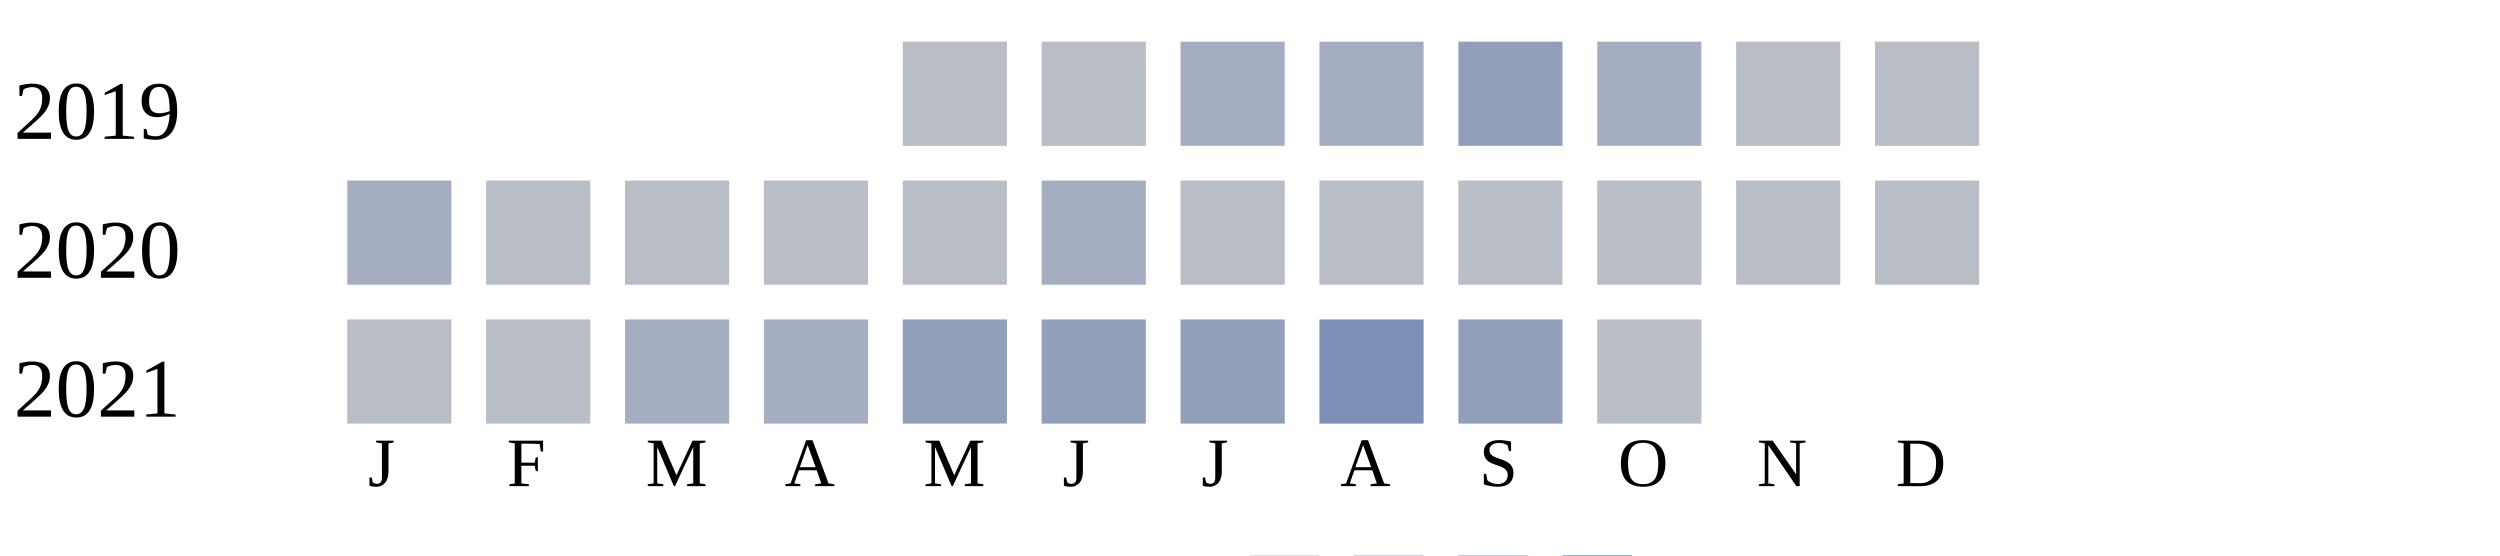
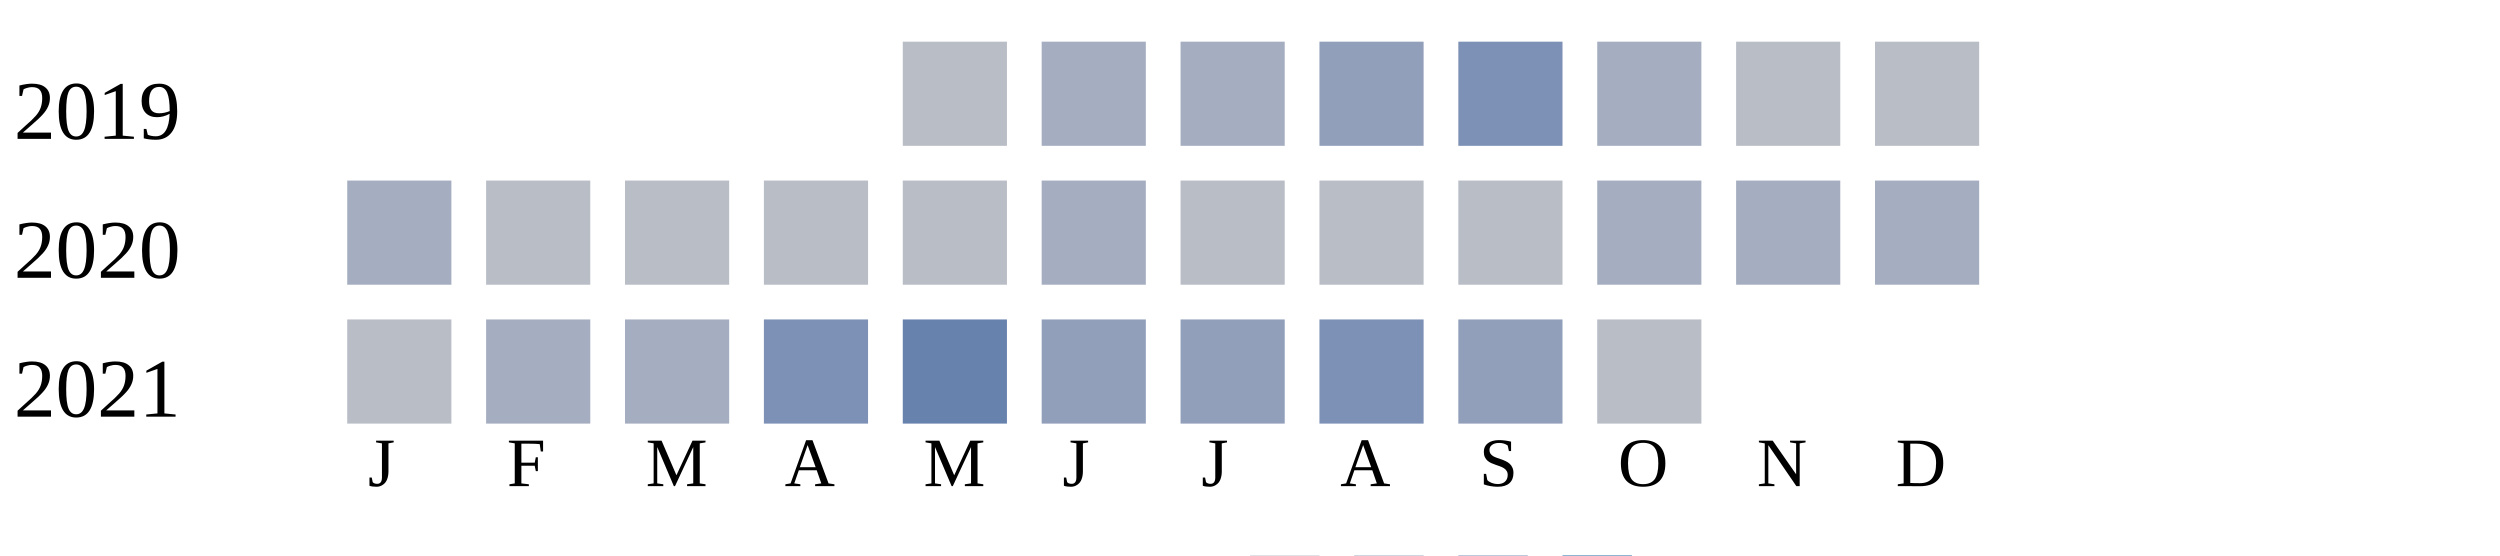
<svg xmlns="http://www.w3.org/2000/svg" width="360" height="80">
  <g transform="translate(0 0)">
    <text x="2" y="20">2019</text>
    <rect x="130" y="6" width="15" height="15" fill="#b9bdc6" />
-     <rect x="150" y="6" width="15" height="15" fill="#b9bdc6" />
+     <rect x="150" y="6" width="15" height="15" fill="#a5aec0" />
    <rect x="170" y="6" width="15" height="15" fill="#a5aec0" />
-     <rect x="190" y="6" width="15" height="15" fill="#a5aec0" />
-     <rect x="210" y="6" width="15" height="15" fill="#919fba" />
+     <rect x="190" y="6" width="15" height="15" fill="#919fba" />
+     <rect x="210" y="6" width="15" height="15" fill="#7d90b5" />
    <rect x="230" y="6" width="15" height="15" fill="#a5aec0" />
    <rect x="250" y="6" width="15" height="15" fill="#b9bdc6" />
    <rect x="270" y="6" width="15" height="15" fill="#b9bdc6" />
  </g>
  <g transform="translate(0 20)">
    <text x="2" y="20">2020</text>
    <rect x="50" y="6" width="15" height="15" fill="#a5aec0" />
    <rect x="70" y="6" width="15" height="15" fill="#b9bdc6" />
    <rect x="90" y="6" width="15" height="15" fill="#b9bdc6" />
    <rect x="110" y="6" width="15" height="15" fill="#b9bdc6" />
    <rect x="130" y="6" width="15" height="15" fill="#b9bdc6" />
    <rect x="150" y="6" width="15" height="15" fill="#a5aec0" />
    <rect x="170" y="6" width="15" height="15" fill="#b9bdc6" />
    <rect x="190" y="6" width="15" height="15" fill="#b9bdc6" />
    <rect x="210" y="6" width="15" height="15" fill="#b9bdc6" />
-     <rect x="230" y="6" width="15" height="15" fill="#b9bdc6" />
-     <rect x="250" y="6" width="15" height="15" fill="#b9bdc6" />
-     <rect x="270" y="6" width="15" height="15" fill="#b9bdc6" />
+     <rect x="230" y="6" width="15" height="15" fill="#a5aec0" />
+     <rect x="250" y="6" width="15" height="15" fill="#a5aec0" />
+     <rect x="270" y="6" width="15" height="15" fill="#a5aec0" />
  </g>
  <g transform="translate(0 40)">
    <text x="2" y="20">2021</text>
    <rect x="50" y="6" width="15" height="15" fill="#b9bdc6" />
-     <rect x="70" y="6" width="15" height="15" fill="#b9bdc6" />
+     <rect x="70" y="6" width="15" height="15" fill="#a5aec0" />
    <rect x="90" y="6" width="15" height="15" fill="#a5aec0" />
-     <rect x="110" y="6" width="15" height="15" fill="#a5aec0" />
-     <rect x="130" y="6" width="15" height="15" fill="#919fba" />
+     <rect x="110" y="6" width="15" height="15" fill="#7d90b5" />
+     <rect x="130" y="6" width="15" height="15" fill="#6882ae" />
    <rect x="150" y="6" width="15" height="15" fill="#919fba" />
    <rect x="170" y="6" width="15" height="15" fill="#919fba" />
    <rect x="190" y="6" width="15" height="15" fill="#7d90b5" />
    <rect x="210" y="6" width="15" height="15" fill="#919fba" />
    <rect x="230" y="6" width="15" height="15" fill="#b9bdc6" />
  </g>
  <text style="font-size: 10px; text-align: center" x="53" y="70">J</text>
  <text style="font-size: 10px; text-align: center" x="73" y="70">F</text>
  <text style="font-size: 10px; text-align: center" x="93" y="70">M</text>
  <text style="font-size: 10px; text-align: center" x="113" y="70">A</text>
  <text style="font-size: 10px; text-align: center" x="133" y="70">M</text>
  <text style="font-size: 10px; text-align: center" x="153" y="70">J</text>
  <text style="font-size: 10px; text-align: center" x="173" y="70">J</text>
  <text style="font-size: 10px; text-align: center" x="193" y="70">A</text>
  <text style="font-size: 10px; text-align: center" x="213" y="70">S</text>
  <text style="font-size: 10px; text-align: center" x="233" y="70">O</text>
  <text style="font-size: 10px; text-align: center" x="253" y="70">N</text>
  <text style="font-size: 10px; text-align: center" x="273" y="70">D</text>
  <text style="font-size: 10px;" x="155" y="89">Less</text>
  <rect fill="#b9bdc6" width="10" height="10" x="180" y="80" />
  <rect fill="#919fba" width="10" height="10" x="195" y="80" />
  <rect fill="#6882ae" width="10" height="10" x="210" y="80" />
  <rect fill="#005a9c" width="10" height="10" x="225" y="80" />
  <text x="240" y="89" style="font-size: 10px;">More</text>
</svg>
